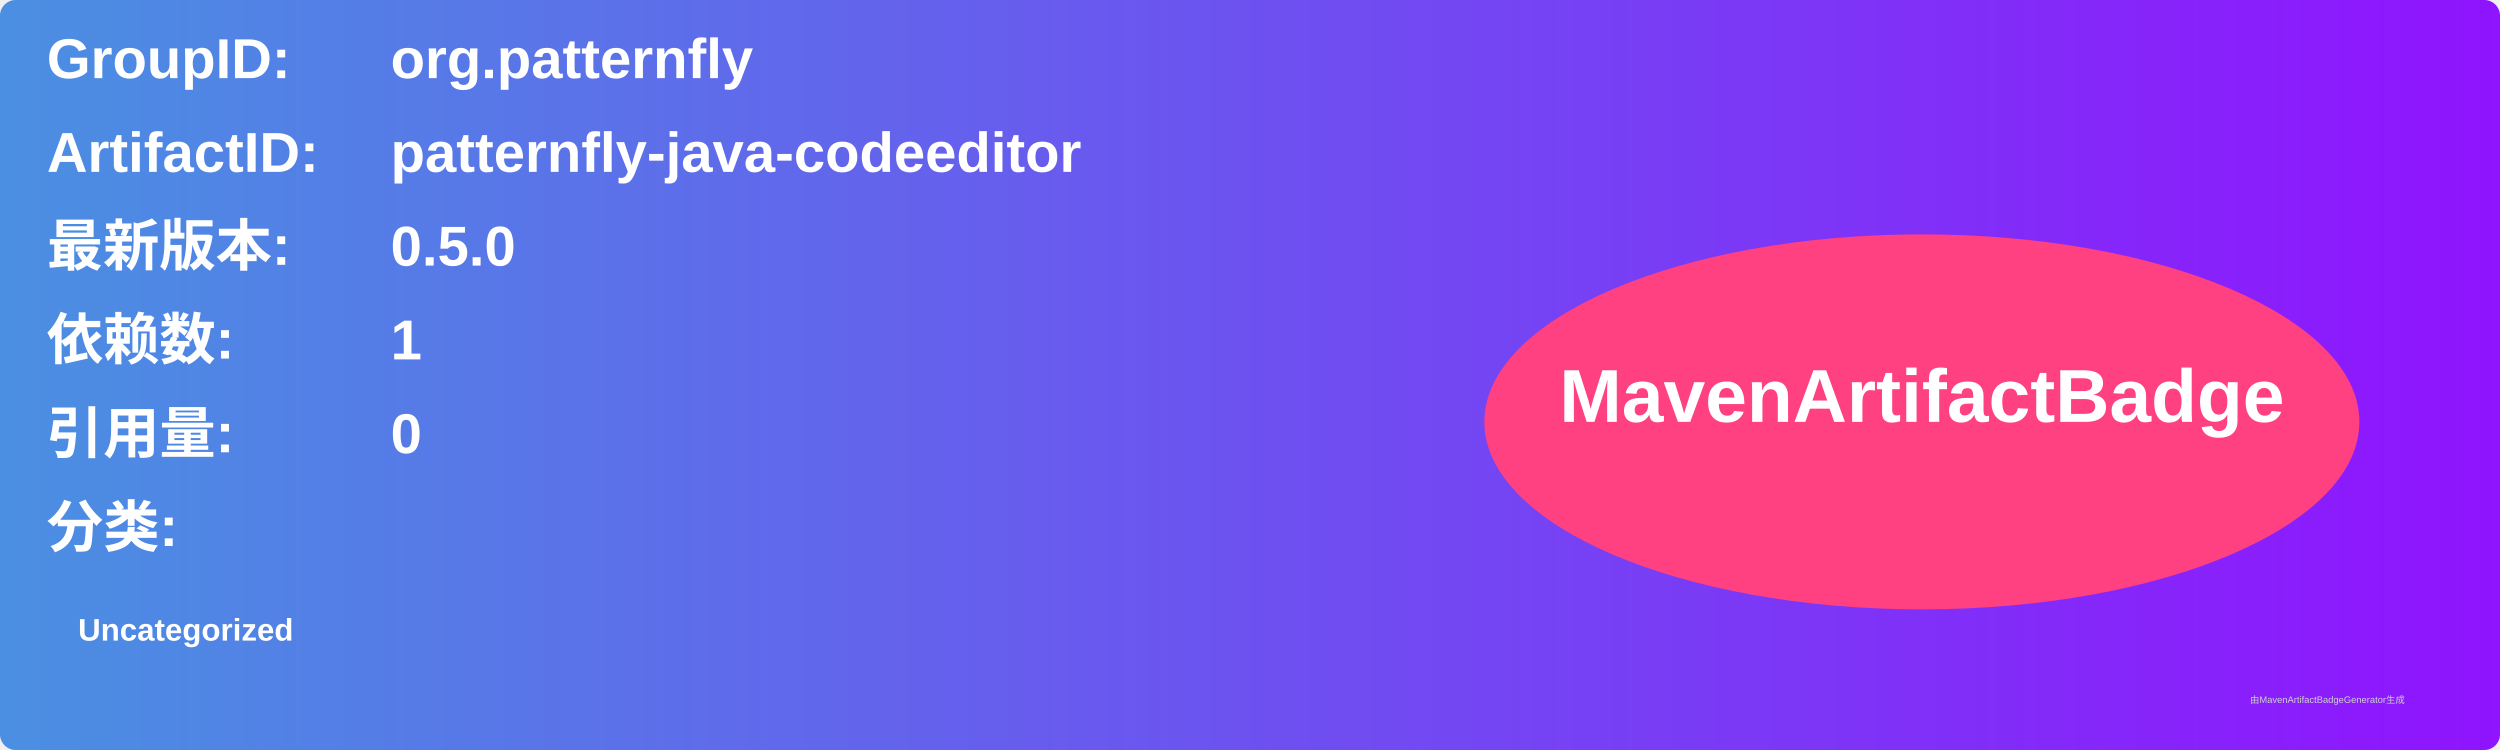
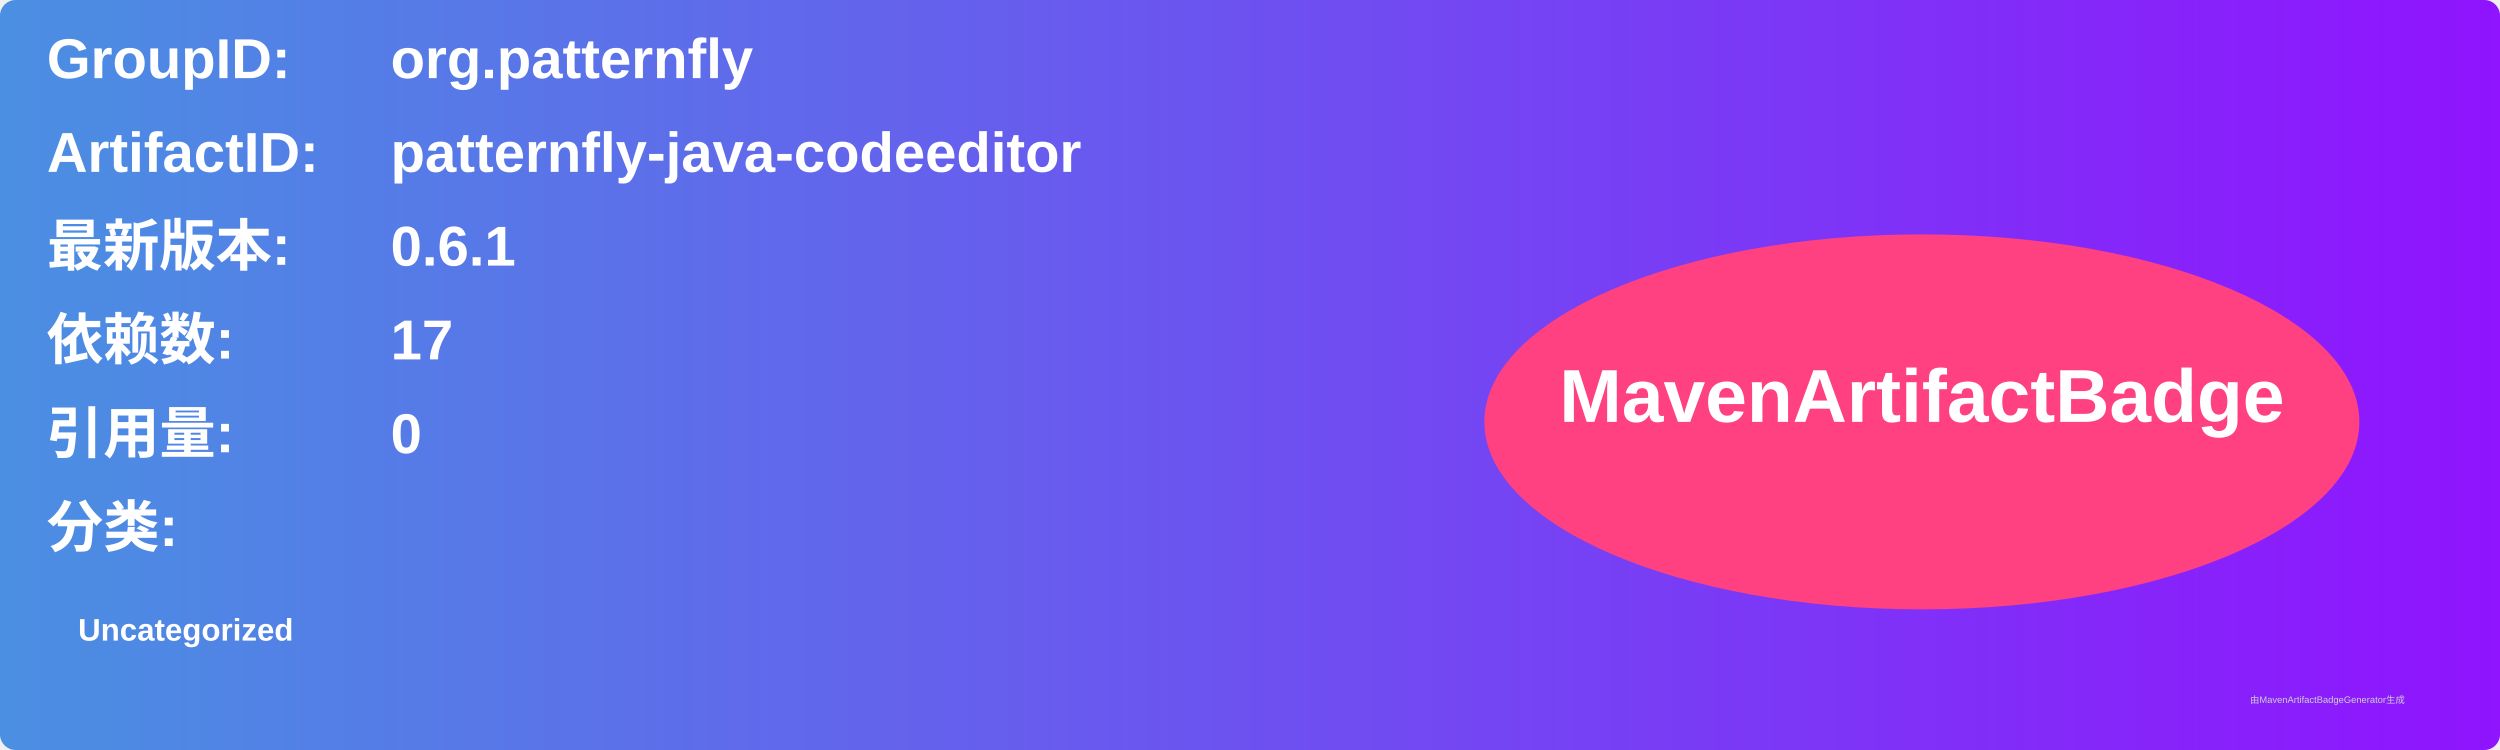
<svg xmlns="http://www.w3.org/2000/svg" width="800" height="240" viewBox="0 0 800 240">
  <linearGradient id="grad" x1="0%" y1="0%" x2="100%" y2="0%">
    <stop offset="0%" stop-color="#4a90e2" />
    <stop offset="100%" stop-color="#9013fe" />
  </linearGradient>
  <rect width="100%" height="100%" rx="5" ry="5" fill="url(#grad)" />
  <g transform="translate(15, 15)">
    <text x="0" y="10" font-family="Arial" font-size="18" fill="white" font-weight="bold" width="260">GroupID:</text>
    <text x="110" y="10" font-family="Arial" font-size="18" fill="white" font-weight="bold" width="460">org.patternfly</text>
    <text x="0" y="40" font-family="Arial" font-size="18" fill="white" font-weight="bold" width="260">ArtifactID:</text>
    <text x="110" y="40" font-family="Arial" font-size="18" fill="white" font-weight="bold" width="460">patternfly-java-codeeditor</text>
    <text x="0" y="70" font-family="Arial" font-size="18" fill="white" font-weight="bold">最新版本:</text>
    <text x="110" y="70" font-family="Arial" font-size="18" fill="white" font-weight="bold">
-       <tspan font-weight="bold">0.5.0</tspan>
+       <tspan font-weight="bold">0.6.1</tspan>
    </text>
    <text x="0" y="100" font-family="Arial" font-size="18" fill="white" font-weight="bold">依赖数: </text>
    <text x="110" y="100" font-family="Arial" font-size="18" fill="white">
-       <tspan font-weight="bold">1</tspan>
+       <tspan font-weight="bold">17</tspan>
    </text>
    <text x="0" y="130" font-family="Arial" font-size="18" fill="white" font-weight="bold">引用量: </text>
    <text x="110" y="130" font-family="Arial" font-size="18" fill="white">
      <tspan font-weight="bold">0</tspan>
    </text>
    <text x="0" y="160" font-family="Arial" font-size="18" fill="white" font-weight="bold">分类:</text>
    <text x="10" y="190" font-family="Arial" font-size="10" fill="white">
      <tspan font-weight="bold">Uncategorized</tspan>
    </text>
    <ellipse cx="600" cy="120" rx="140" ry="60" fill="#ff4081" />
    <text x="600" y="120" text-anchor="middle" font-family="Arial" font-size="24" fill="white" font-weight="bold">MavenArtifactBadge</text>
  </g>
  <text x="720" y="225" font-family="Arial" font-size="3" fill="#d0d0d0">由MavenArtifactBadgeGenerator生成</text>
</svg>
